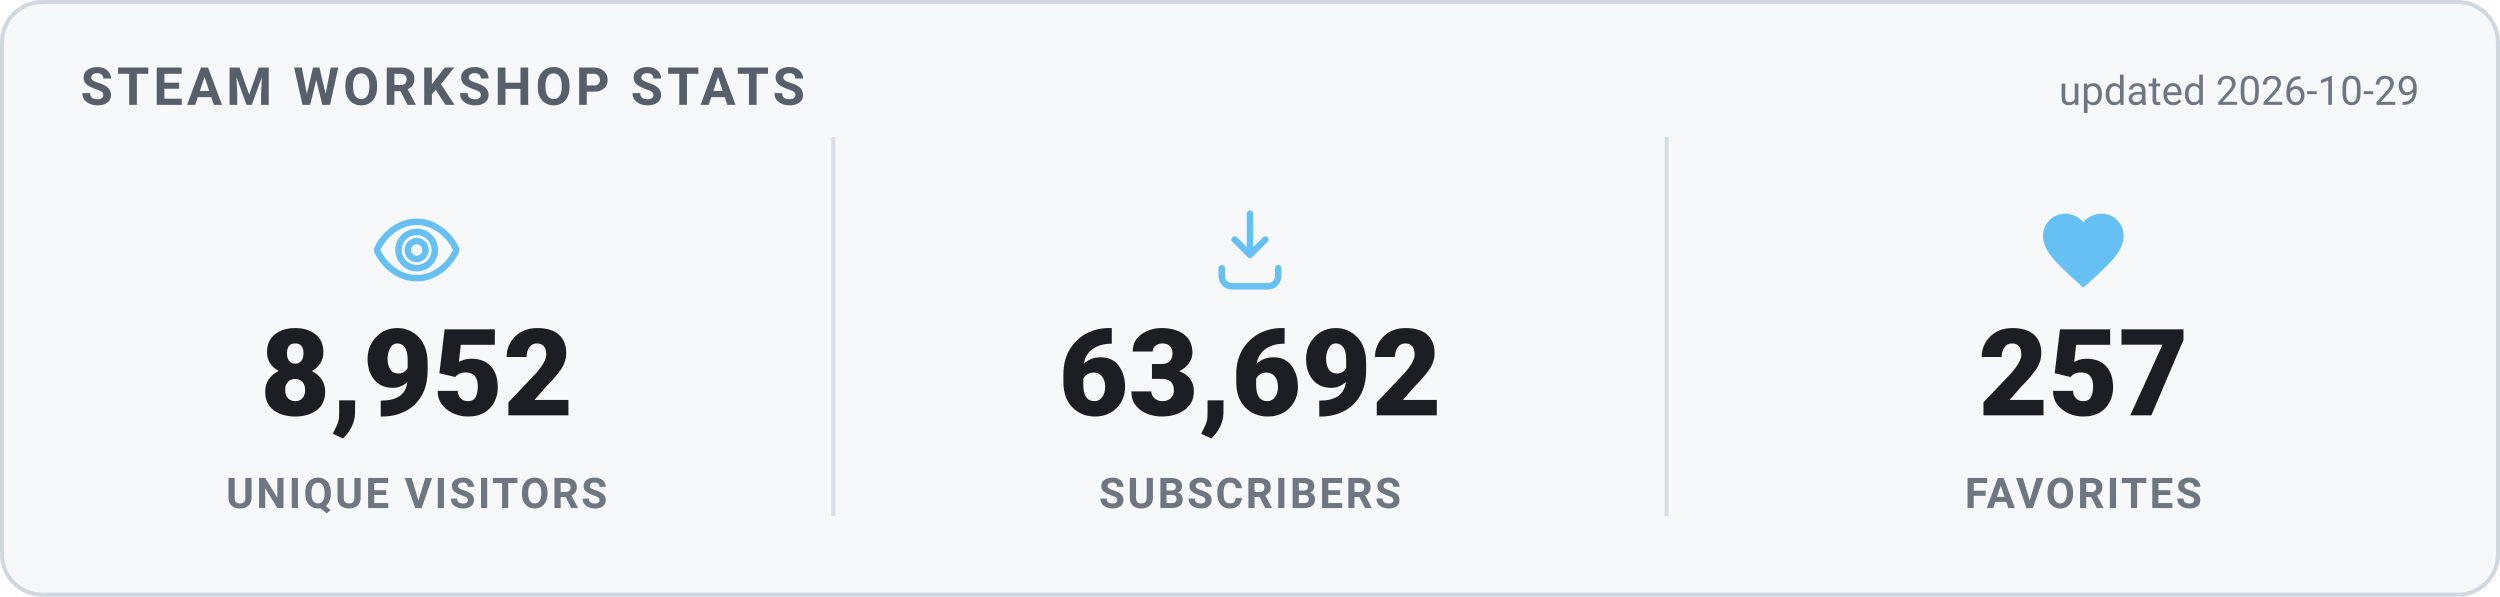
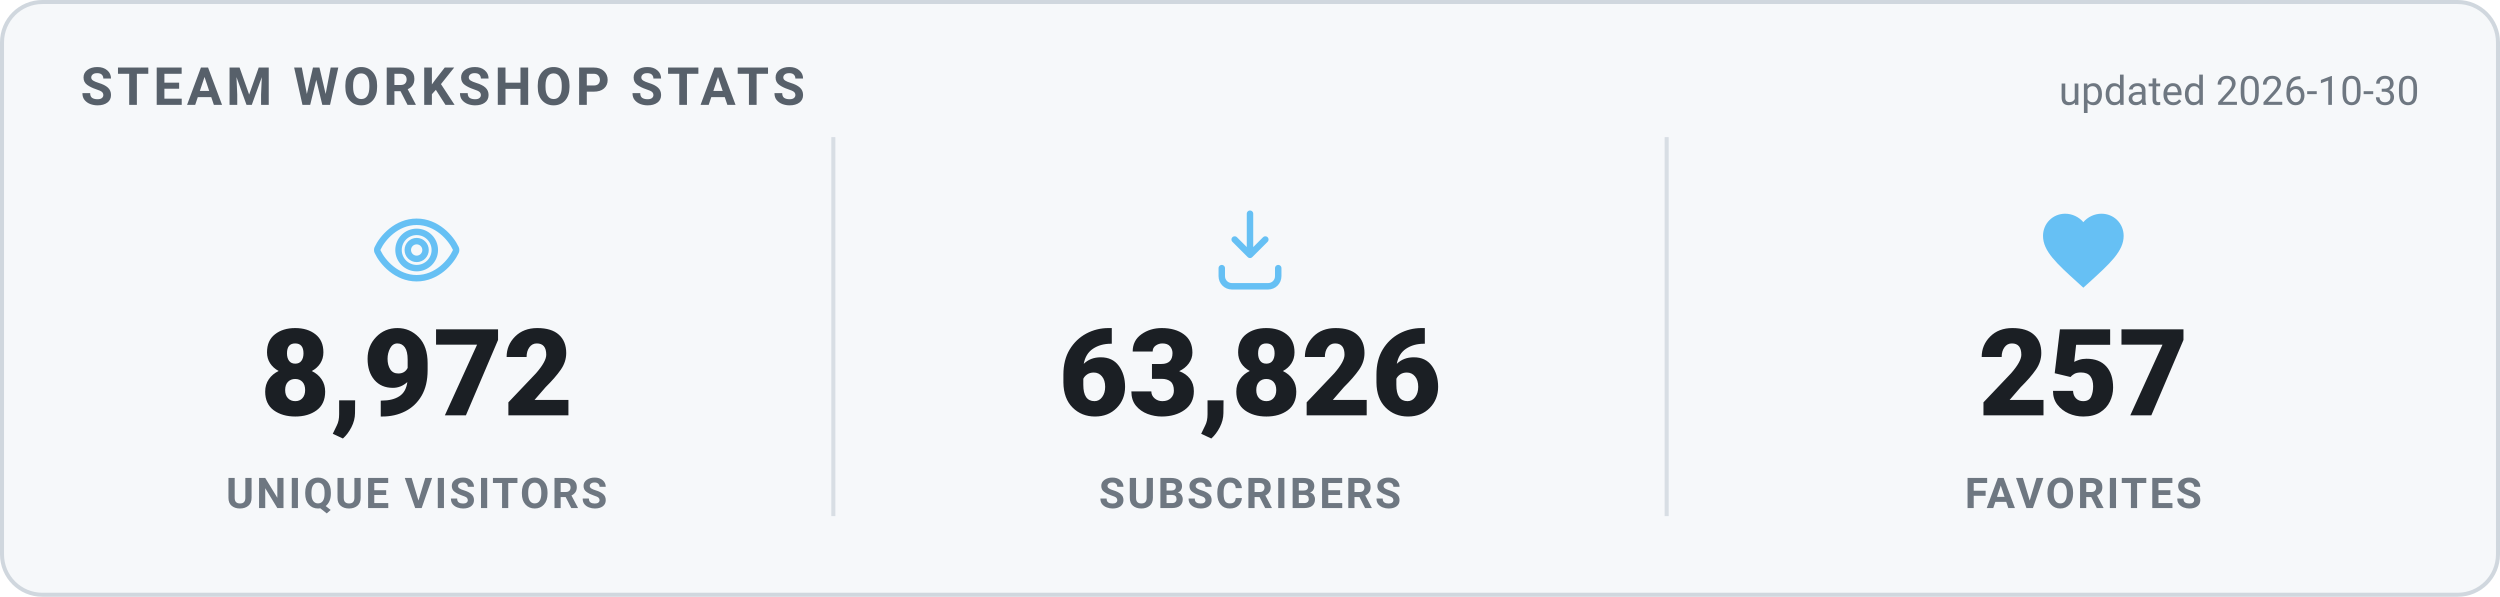
<svg xmlns="http://www.w3.org/2000/svg" width="620" height="148" viewBox="0 0 620 148" role="img" aria-label="Steam Workshop stats">
  <style>
    .card { fill: #f6f8fa; stroke: #d0d7de; }
    .heading { fill: #57606a; }
    .value { fill: #1b1f24; }
    .label { fill: #6e7781; }
    .divider { stroke: #d8dee4; }
    .updated { fill: #6e7781; }
    @media (prefers-color-scheme: dark) {
      .card { fill: #0d1420; stroke: #30485f; }
      .heading { fill: #66c0f4; }
      .value { fill: #e8f1f8; }
      .label { fill: #8f98a0; }
      .divider { stroke: #1f2f3f; }
      .updated { fill: #8f98a0; }
    }
    text { font-family: -apple-system, "Segoe UI", Roboto, Helvetica, Arial, sans-serif; }
    .heading { font-size: 13px; font-weight: 700; letter-spacing: 1px; }
    .value { font-size: 30px; font-weight: 800; }
    .label { font-size: 10.5px; font-weight: 600; letter-spacing: 0.6px; }
    .updated { font-size: 10px; }
  </style>
  <rect x="0.5" y="0.5" width="619" height="147" rx="10" class="card" stroke-width="1" />
  <text x="20" y="26" class="heading">STEAM WORKSHOP STATS</text>
-   <text x="600" y="26" text-anchor="end" class="updated">updated 2026-10-29</text>
+   <text x="600" y="26" text-anchor="end" class="updated">updated 2026-10-30</text>
  <g transform="translate(91.33333,50) scale(1)" fill="none" stroke="#66c0f4" stroke-width="1.6" stroke-linecap="round" stroke-linejoin="round">
    <path d="M12 5c-5 0-8.5 4-9.7 6.6a1 1 0 0 0 0 .8C3.5 15 7 19 12 19s8.5-4 9.7-6.6a1 1 0 0 0 0-.8C20.5 9 17 5 12 5Zm0 11.5a4.5 4.5 0 1 1 0-9 4.5 4.5 0 0 1 0 9Z" />
    <circle cx="12" cy="12" r="2.2" />
  </g>
-   <text x="103.333" y="103" text-anchor="middle" class="value">8,952</text>
+   <text x="103.333" y="103" text-anchor="middle" class="value">8,972</text>
  <text x="103.333" y="126" text-anchor="middle" class="label">UNIQUE VISITORS</text>
  <line x1="206.667" y1="34" x2="206.667" y2="128" class="divider" />
  <g transform="translate(298,50) scale(1)" fill="none" stroke="#66c0f4" stroke-width="1.6" stroke-linecap="round" stroke-linejoin="round">
    <path d="M12 3v10.2m0 0-3.8-3.8M12 13.2l3.8-3.8" />
    <path d="M5 16.5v2A2.5 2.5 0 0 0 7.5 21h9a2.5 2.5 0 0 0 2.5-2.5v-2" />
  </g>
-   <text x="310" y="103" text-anchor="middle" class="value">63,692</text>
+   <text x="310" y="103" text-anchor="middle" class="value">63,826</text>
  <text x="310" y="126" text-anchor="middle" class="label">SUBSCRIBERS</text>
  <line x1="413.333" y1="34" x2="413.333" y2="128" class="divider" />
  <g transform="translate(504.6667,50) scale(1)" fill="#66c0f4" stroke="none">
    <path d="M12 21.35l-1.45-1.32C5.4 15.36 2 12.28 2 8.5 2 5.42 4.42 3 7.5 3c1.74 0 3.41.81 4.5 2.09C13.09 3.81 14.76 3 16.5 3 19.58 3 22 5.42 22 8.5c0 3.78-3.4 6.86-8.55 11.54L12 21.35z" />
  </g>
  <text x="516.667" y="103" text-anchor="middle" class="value">257</text>
  <text x="516.667" y="126" text-anchor="middle" class="label">FAVORITES</text>
</svg>
